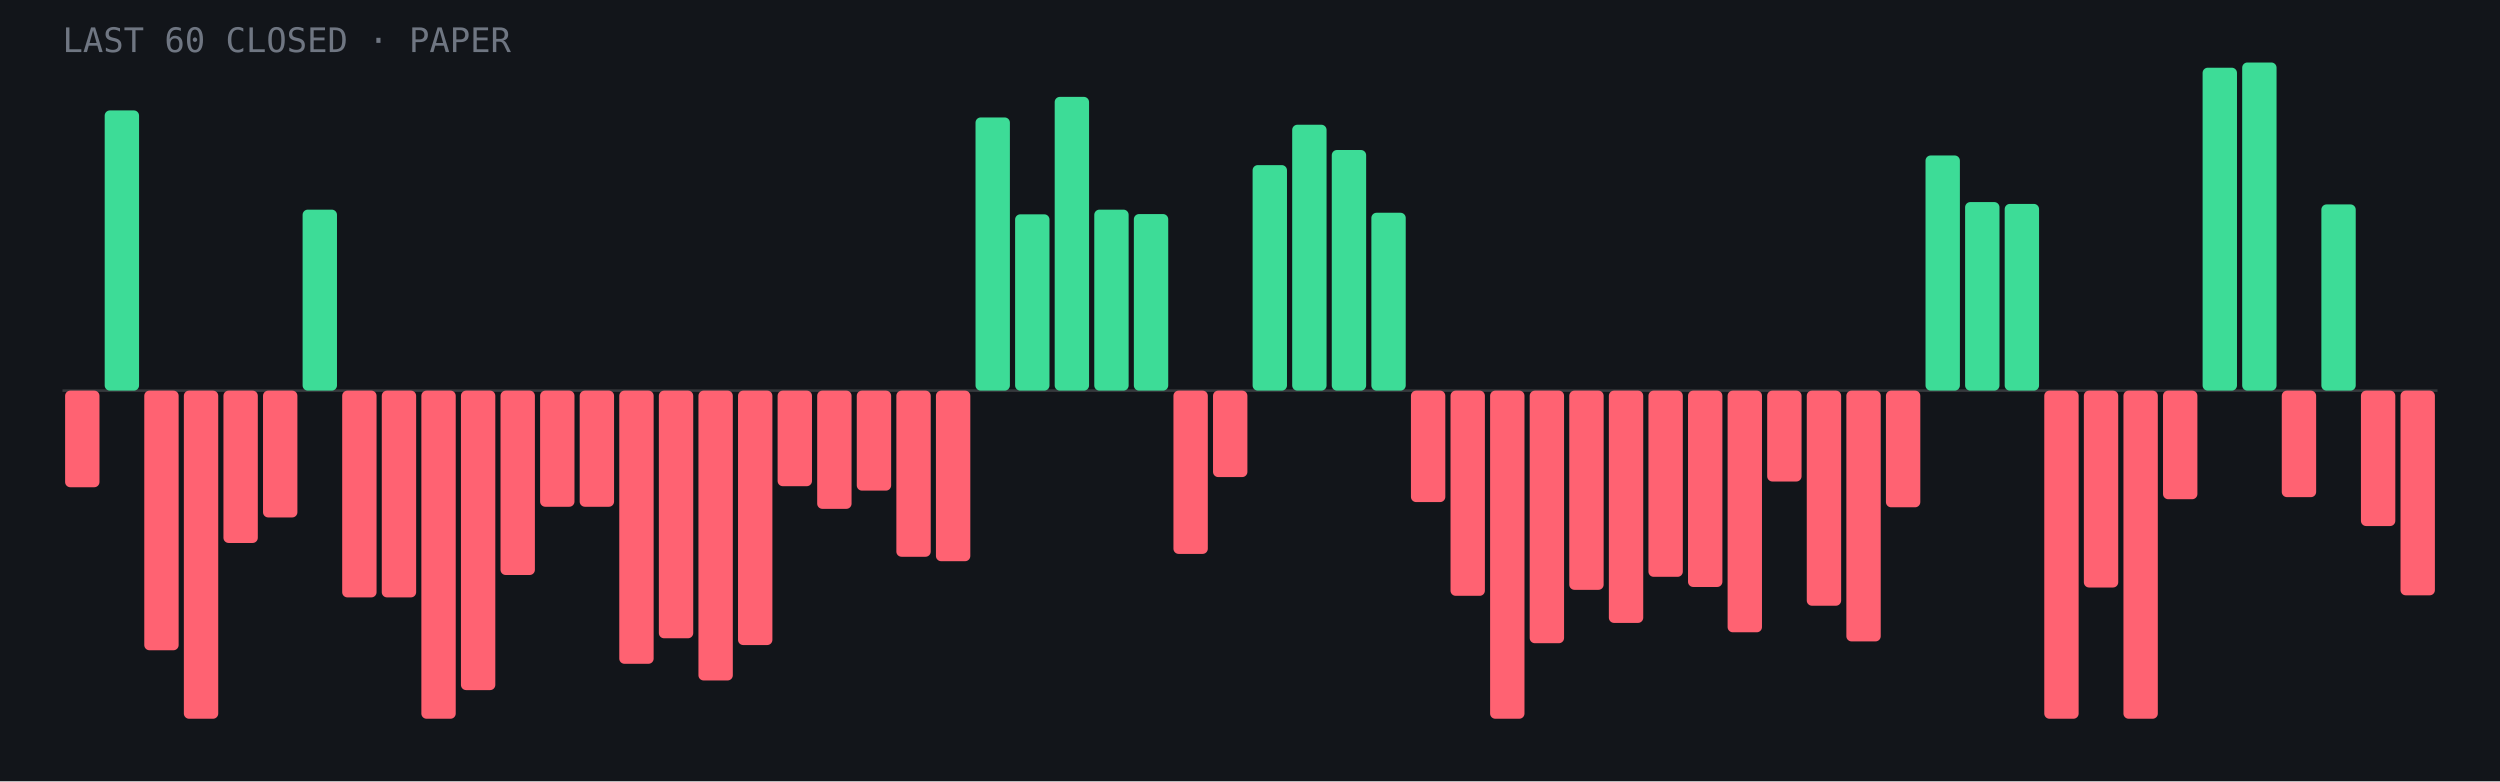
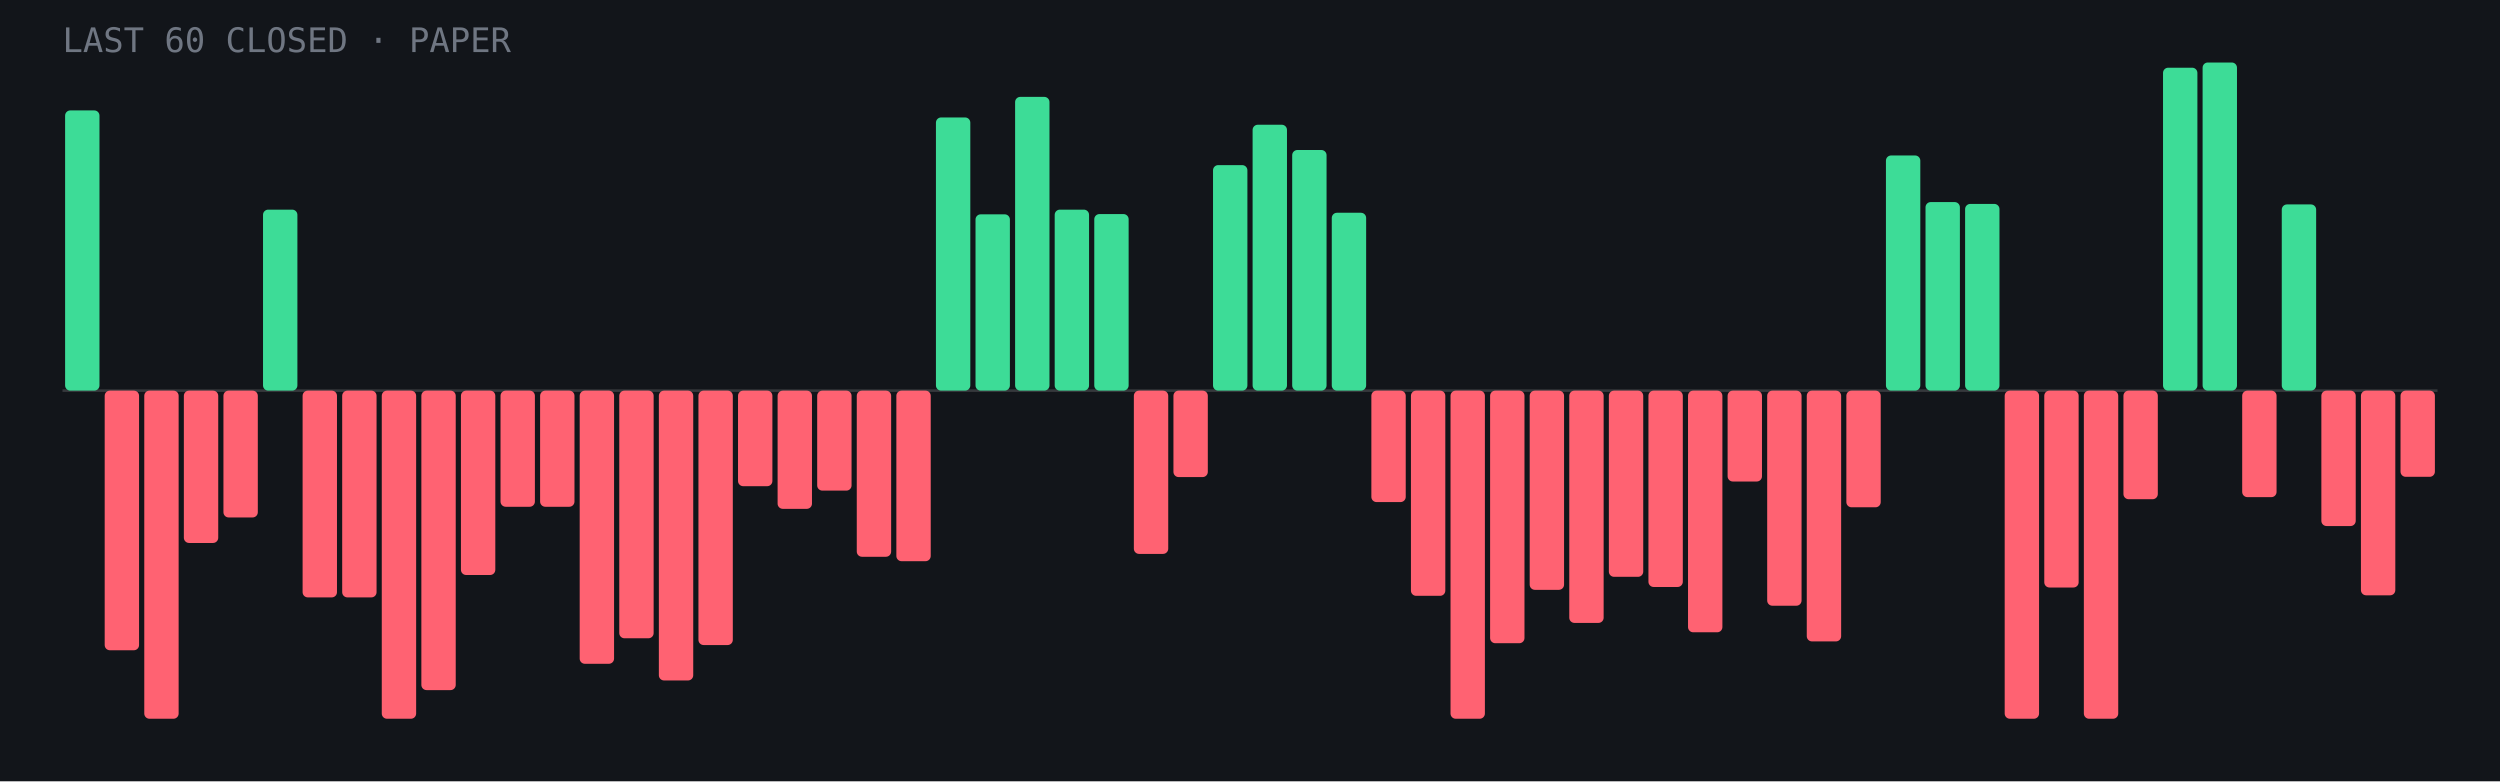
<svg xmlns="http://www.w3.org/2000/svg" viewBox="0 0 960 300" role="img" aria-label="Last 60 closed paper trades: 17 wins, 43 losses">
  <rect width="960" height="300" fill="#12151a" />
  <line x1="24" y1="150.0" x2="936" y2="150.0" stroke="#fff" stroke-opacity=".15" />
-   <rect x="25.0" y="150.0" width="13.2" height="37.1" rx="2" fill="#ff6272" />
-   <rect x="40.2" y="42.4" width="13.2" height="107.6" rx="2" fill="#3ddc97" />
-   <rect x="55.4" y="150.0" width="13.2" height="99.7" rx="2" fill="#ff6272" />
-   <rect x="70.6" y="150.0" width="13.2" height="126.0" rx="2" fill="#ff6272" />
-   <rect x="85.8" y="150.0" width="13.2" height="58.5" rx="2" fill="#ff6272" />
-   <rect x="101.0" y="150.0" width="13.2" height="48.7" rx="2" fill="#ff6272" />
-   <rect x="116.2" y="80.5" width="13.2" height="69.5" rx="2" fill="#3ddc97" />
+   <rect x="25.0" y="42.4" width="13.2" height="107.6" rx="2" fill="#3ddc97" />
+   <rect x="40.2" y="150.0" width="13.2" height="99.7" rx="2" fill="#ff6272" />
+   <rect x="55.4" y="150.0" width="13.2" height="126.0" rx="2" fill="#ff6272" />
+   <rect x="70.6" y="150.0" width="13.2" height="58.5" rx="2" fill="#ff6272" />
+   <rect x="85.8" y="150.0" width="13.2" height="48.7" rx="2" fill="#ff6272" />
+   <rect x="101.0" y="80.5" width="13.2" height="69.5" rx="2" fill="#3ddc97" />
+   <rect x="116.2" y="150.0" width="13.2" height="79.4" rx="2" fill="#ff6272" />
  <rect x="131.4" y="150.0" width="13.2" height="79.4" rx="2" fill="#ff6272" />
-   <rect x="146.6" y="150.0" width="13.2" height="79.4" rx="2" fill="#ff6272" />
-   <rect x="161.8" y="150.0" width="13.2" height="126.0" rx="2" fill="#ff6272" />
-   <rect x="177.0" y="150.0" width="13.2" height="115.0" rx="2" fill="#ff6272" />
-   <rect x="192.2" y="150.0" width="13.2" height="70.8" rx="2" fill="#ff6272" />
+   <rect x="146.6" y="150.0" width="13.2" height="126.0" rx="2" fill="#ff6272" />
+   <rect x="161.8" y="150.0" width="13.2" height="115.0" rx="2" fill="#ff6272" />
+   <rect x="177.0" y="150.0" width="13.2" height="70.8" rx="2" fill="#ff6272" />
+   <rect x="192.2" y="150.0" width="13.2" height="44.6" rx="2" fill="#ff6272" />
  <rect x="207.4" y="150.0" width="13.2" height="44.6" rx="2" fill="#ff6272" />
-   <rect x="222.6" y="150.0" width="13.2" height="44.6" rx="2" fill="#ff6272" />
-   <rect x="237.8" y="150.0" width="13.2" height="104.9" rx="2" fill="#ff6272" />
-   <rect x="253.0" y="150.0" width="13.2" height="95.1" rx="2" fill="#ff6272" />
-   <rect x="268.2" y="150.0" width="13.2" height="111.3" rx="2" fill="#ff6272" />
-   <rect x="283.4" y="150.0" width="13.2" height="97.7" rx="2" fill="#ff6272" />
-   <rect x="298.6" y="150.0" width="13.2" height="36.7" rx="2" fill="#ff6272" />
-   <rect x="313.8" y="150.0" width="13.2" height="45.4" rx="2" fill="#ff6272" />
-   <rect x="329.0" y="150.0" width="13.2" height="38.4" rx="2" fill="#ff6272" />
-   <rect x="344.2" y="150.0" width="13.2" height="63.8" rx="2" fill="#ff6272" />
-   <rect x="359.4" y="150.0" width="13.2" height="65.5" rx="2" fill="#ff6272" />
-   <rect x="374.6" y="45.1" width="13.2" height="104.9" rx="2" fill="#3ddc97" />
-   <rect x="389.8" y="82.3" width="13.2" height="67.7" rx="2" fill="#3ddc97" />
-   <rect x="405.0" y="37.2" width="13.2" height="112.8" rx="2" fill="#3ddc97" />
-   <rect x="420.2" y="80.5" width="13.2" height="69.5" rx="2" fill="#3ddc97" />
-   <rect x="435.4" y="82.2" width="13.2" height="67.8" rx="2" fill="#3ddc97" />
-   <rect x="450.6" y="150.0" width="13.2" height="62.7" rx="2" fill="#ff6272" />
-   <rect x="465.8" y="150.0" width="13.2" height="33.2" rx="2" fill="#ff6272" />
-   <rect x="481.0" y="63.4" width="13.2" height="86.6" rx="2" fill="#3ddc97" />
-   <rect x="496.2" y="47.9" width="13.2" height="102.1" rx="2" fill="#3ddc97" />
-   <rect x="511.4" y="57.6" width="13.2" height="92.4" rx="2" fill="#3ddc97" />
-   <rect x="526.6" y="81.7" width="13.2" height="68.3" rx="2" fill="#3ddc97" />
-   <rect x="541.8" y="150.0" width="13.2" height="42.8" rx="2" fill="#ff6272" />
-   <rect x="557.0" y="150.0" width="13.2" height="78.8" rx="2" fill="#ff6272" />
-   <rect x="572.2" y="150.0" width="13.2" height="126.0" rx="2" fill="#ff6272" />
-   <rect x="587.4" y="150.0" width="13.2" height="97.0" rx="2" fill="#ff6272" />
-   <rect x="602.6" y="150.0" width="13.2" height="76.5" rx="2" fill="#ff6272" />
-   <rect x="617.8" y="150.0" width="13.2" height="89.2" rx="2" fill="#ff6272" />
-   <rect x="633.0" y="150.0" width="13.2" height="71.5" rx="2" fill="#ff6272" />
-   <rect x="648.2" y="150.0" width="13.2" height="75.4" rx="2" fill="#ff6272" />
-   <rect x="663.4" y="150.0" width="13.2" height="92.8" rx="2" fill="#ff6272" />
-   <rect x="678.6" y="150.0" width="13.2" height="34.9" rx="2" fill="#ff6272" />
-   <rect x="693.8" y="150.0" width="13.2" height="82.6" rx="2" fill="#ff6272" />
-   <rect x="709.0" y="150.0" width="13.2" height="96.3" rx="2" fill="#ff6272" />
-   <rect x="724.2" y="150.0" width="13.2" height="44.8" rx="2" fill="#ff6272" />
-   <rect x="739.4" y="59.7" width="13.2" height="90.3" rx="2" fill="#3ddc97" />
-   <rect x="754.6" y="77.6" width="13.2" height="72.4" rx="2" fill="#3ddc97" />
-   <rect x="769.8" y="78.3" width="13.2" height="71.7" rx="2" fill="#3ddc97" />
-   <rect x="785.0" y="150.0" width="13.2" height="126.0" rx="2" fill="#ff6272" />
-   <rect x="800.2" y="150.0" width="13.2" height="75.6" rx="2" fill="#ff6272" />
-   <rect x="815.4" y="150.0" width="13.2" height="126.0" rx="2" fill="#ff6272" />
-   <rect x="830.6" y="150.0" width="13.2" height="41.7" rx="2" fill="#ff6272" />
-   <rect x="845.8" y="26.0" width="13.2" height="124.0" rx="2" fill="#3ddc97" />
-   <rect x="861.0" y="24.0" width="13.2" height="126.0" rx="2" fill="#3ddc97" />
-   <rect x="876.2" y="150.0" width="13.2" height="40.9" rx="2" fill="#ff6272" />
-   <rect x="891.4" y="78.5" width="13.2" height="71.5" rx="2" fill="#3ddc97" />
-   <rect x="906.6" y="150.0" width="13.2" height="52.0" rx="2" fill="#ff6272" />
-   <rect x="921.8" y="150.0" width="13.2" height="78.6" rx="2" fill="#ff6272" />
+   <rect x="222.6" y="150.0" width="13.2" height="104.9" rx="2" fill="#ff6272" />
+   <rect x="237.8" y="150.0" width="13.2" height="95.1" rx="2" fill="#ff6272" />
+   <rect x="253.0" y="150.0" width="13.2" height="111.3" rx="2" fill="#ff6272" />
+   <rect x="268.2" y="150.0" width="13.2" height="97.7" rx="2" fill="#ff6272" />
+   <rect x="283.4" y="150.0" width="13.2" height="36.7" rx="2" fill="#ff6272" />
+   <rect x="298.6" y="150.0" width="13.2" height="45.4" rx="2" fill="#ff6272" />
+   <rect x="313.8" y="150.0" width="13.2" height="38.4" rx="2" fill="#ff6272" />
+   <rect x="329.0" y="150.0" width="13.2" height="63.8" rx="2" fill="#ff6272" />
+   <rect x="344.2" y="150.0" width="13.2" height="65.5" rx="2" fill="#ff6272" />
+   <rect x="359.4" y="45.1" width="13.2" height="104.9" rx="2" fill="#3ddc97" />
+   <rect x="374.6" y="82.3" width="13.2" height="67.7" rx="2" fill="#3ddc97" />
+   <rect x="389.8" y="37.2" width="13.2" height="112.8" rx="2" fill="#3ddc97" />
+   <rect x="405.0" y="80.5" width="13.2" height="69.5" rx="2" fill="#3ddc97" />
+   <rect x="420.2" y="82.2" width="13.2" height="67.8" rx="2" fill="#3ddc97" />
+   <rect x="435.4" y="150.0" width="13.2" height="62.7" rx="2" fill="#ff6272" />
+   <rect x="450.6" y="150.0" width="13.2" height="33.2" rx="2" fill="#ff6272" />
+   <rect x="465.8" y="63.4" width="13.2" height="86.6" rx="2" fill="#3ddc97" />
+   <rect x="481.0" y="47.9" width="13.2" height="102.1" rx="2" fill="#3ddc97" />
+   <rect x="496.2" y="57.6" width="13.2" height="92.4" rx="2" fill="#3ddc97" />
+   <rect x="511.4" y="81.7" width="13.2" height="68.3" rx="2" fill="#3ddc97" />
+   <rect x="526.6" y="150.0" width="13.2" height="42.8" rx="2" fill="#ff6272" />
+   <rect x="541.8" y="150.0" width="13.2" height="78.8" rx="2" fill="#ff6272" />
+   <rect x="557.0" y="150.0" width="13.2" height="126.0" rx="2" fill="#ff6272" />
+   <rect x="572.2" y="150.0" width="13.2" height="97.0" rx="2" fill="#ff6272" />
+   <rect x="587.4" y="150.0" width="13.2" height="76.5" rx="2" fill="#ff6272" />
+   <rect x="602.6" y="150.0" width="13.2" height="89.2" rx="2" fill="#ff6272" />
+   <rect x="617.8" y="150.0" width="13.2" height="71.5" rx="2" fill="#ff6272" />
+   <rect x="633.0" y="150.0" width="13.2" height="75.4" rx="2" fill="#ff6272" />
+   <rect x="648.2" y="150.0" width="13.2" height="92.8" rx="2" fill="#ff6272" />
+   <rect x="663.4" y="150.0" width="13.2" height="34.9" rx="2" fill="#ff6272" />
+   <rect x="678.6" y="150.0" width="13.2" height="82.6" rx="2" fill="#ff6272" />
+   <rect x="693.8" y="150.0" width="13.2" height="96.3" rx="2" fill="#ff6272" />
+   <rect x="709.0" y="150.0" width="13.2" height="44.8" rx="2" fill="#ff6272" />
+   <rect x="724.2" y="59.7" width="13.2" height="90.3" rx="2" fill="#3ddc97" />
+   <rect x="739.4" y="77.6" width="13.2" height="72.4" rx="2" fill="#3ddc97" />
+   <rect x="754.6" y="78.3" width="13.2" height="71.7" rx="2" fill="#3ddc97" />
+   <rect x="769.8" y="150.0" width="13.2" height="126.0" rx="2" fill="#ff6272" />
+   <rect x="785.0" y="150.0" width="13.2" height="75.6" rx="2" fill="#ff6272" />
+   <rect x="800.2" y="150.0" width="13.2" height="126.0" rx="2" fill="#ff6272" />
+   <rect x="815.4" y="150.0" width="13.2" height="41.7" rx="2" fill="#ff6272" />
+   <rect x="830.6" y="26.0" width="13.2" height="124.0" rx="2" fill="#3ddc97" />
+   <rect x="845.8" y="24.0" width="13.2" height="126.0" rx="2" fill="#3ddc97" />
+   <rect x="861.0" y="150.0" width="13.2" height="40.9" rx="2" fill="#ff6272" />
+   <rect x="876.2" y="78.5" width="13.2" height="71.5" rx="2" fill="#3ddc97" />
+   <rect x="891.4" y="150.0" width="13.2" height="52.0" rx="2" fill="#ff6272" />
+   <rect x="906.6" y="150.0" width="13.2" height="78.6" rx="2" fill="#ff6272" />
+   <rect x="921.8" y="150.0" width="13.2" height="33.1" rx="2" fill="#ff6272" />
  <text x="24" y="20" font-family="JetBrains Mono,monospace" font-size="13" fill="#6f7682">LAST 60 CLOSED · PAPER</text>
</svg>
